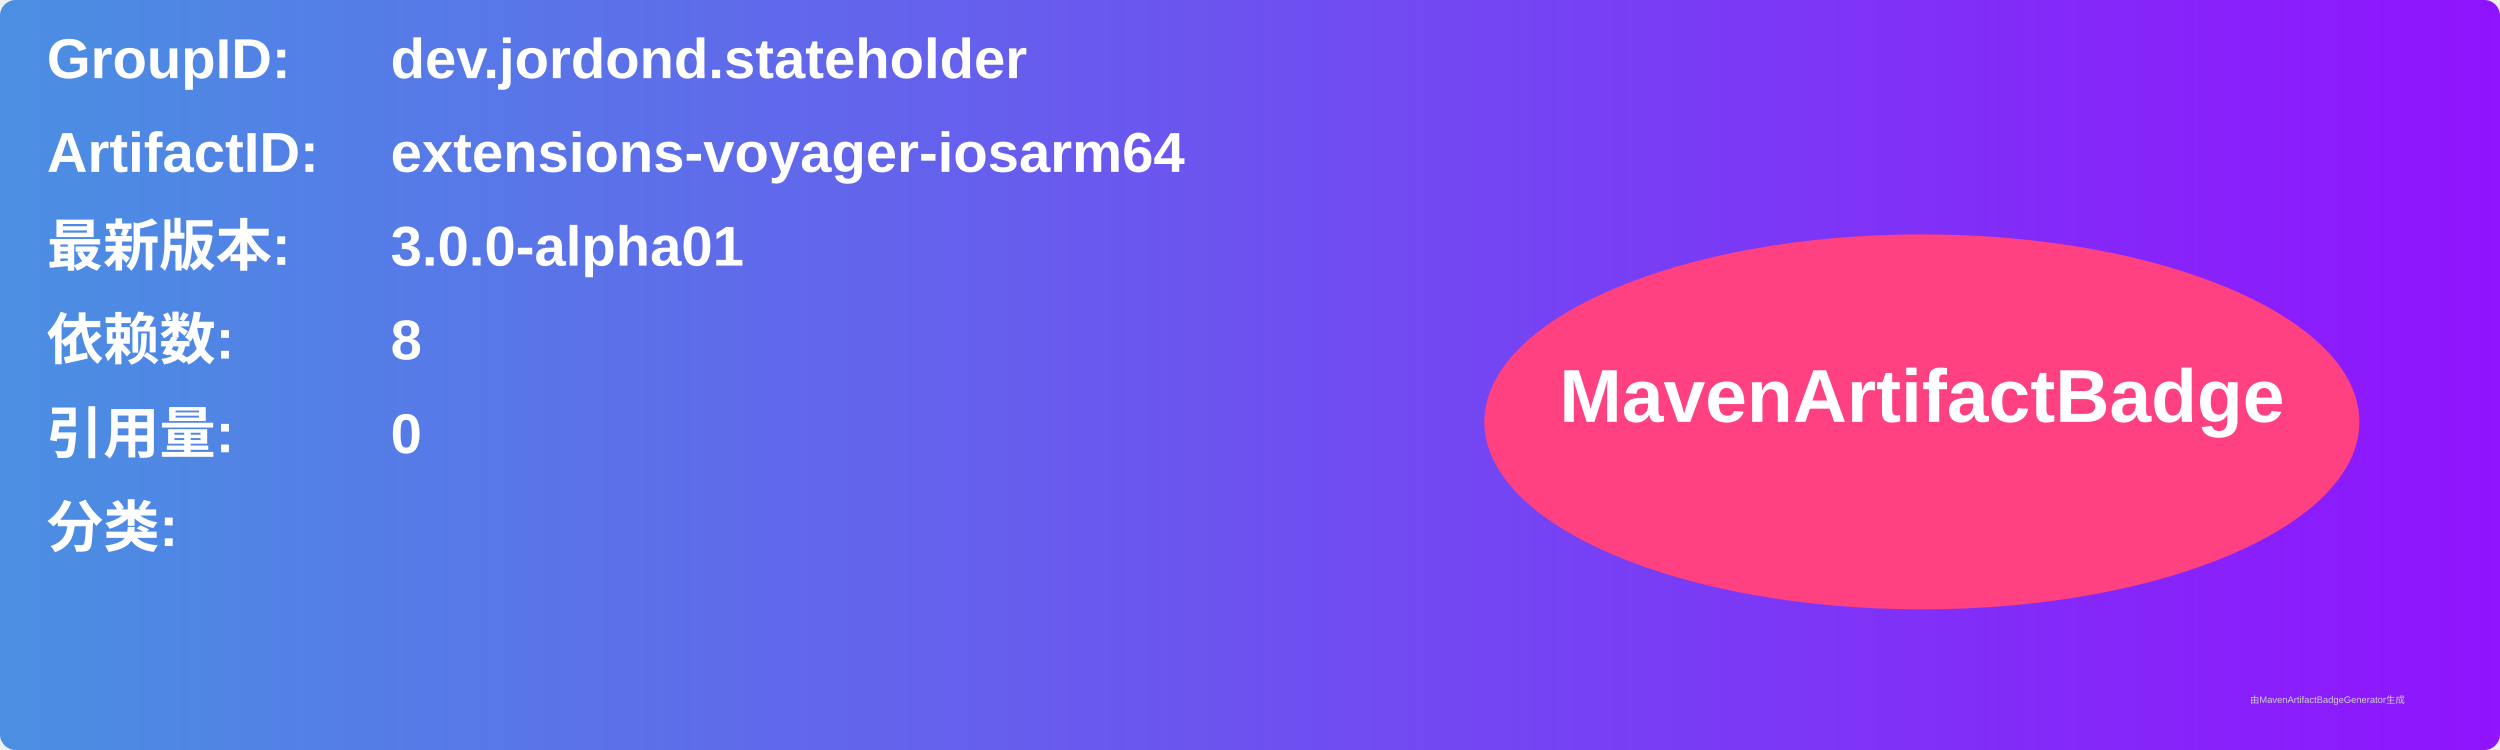
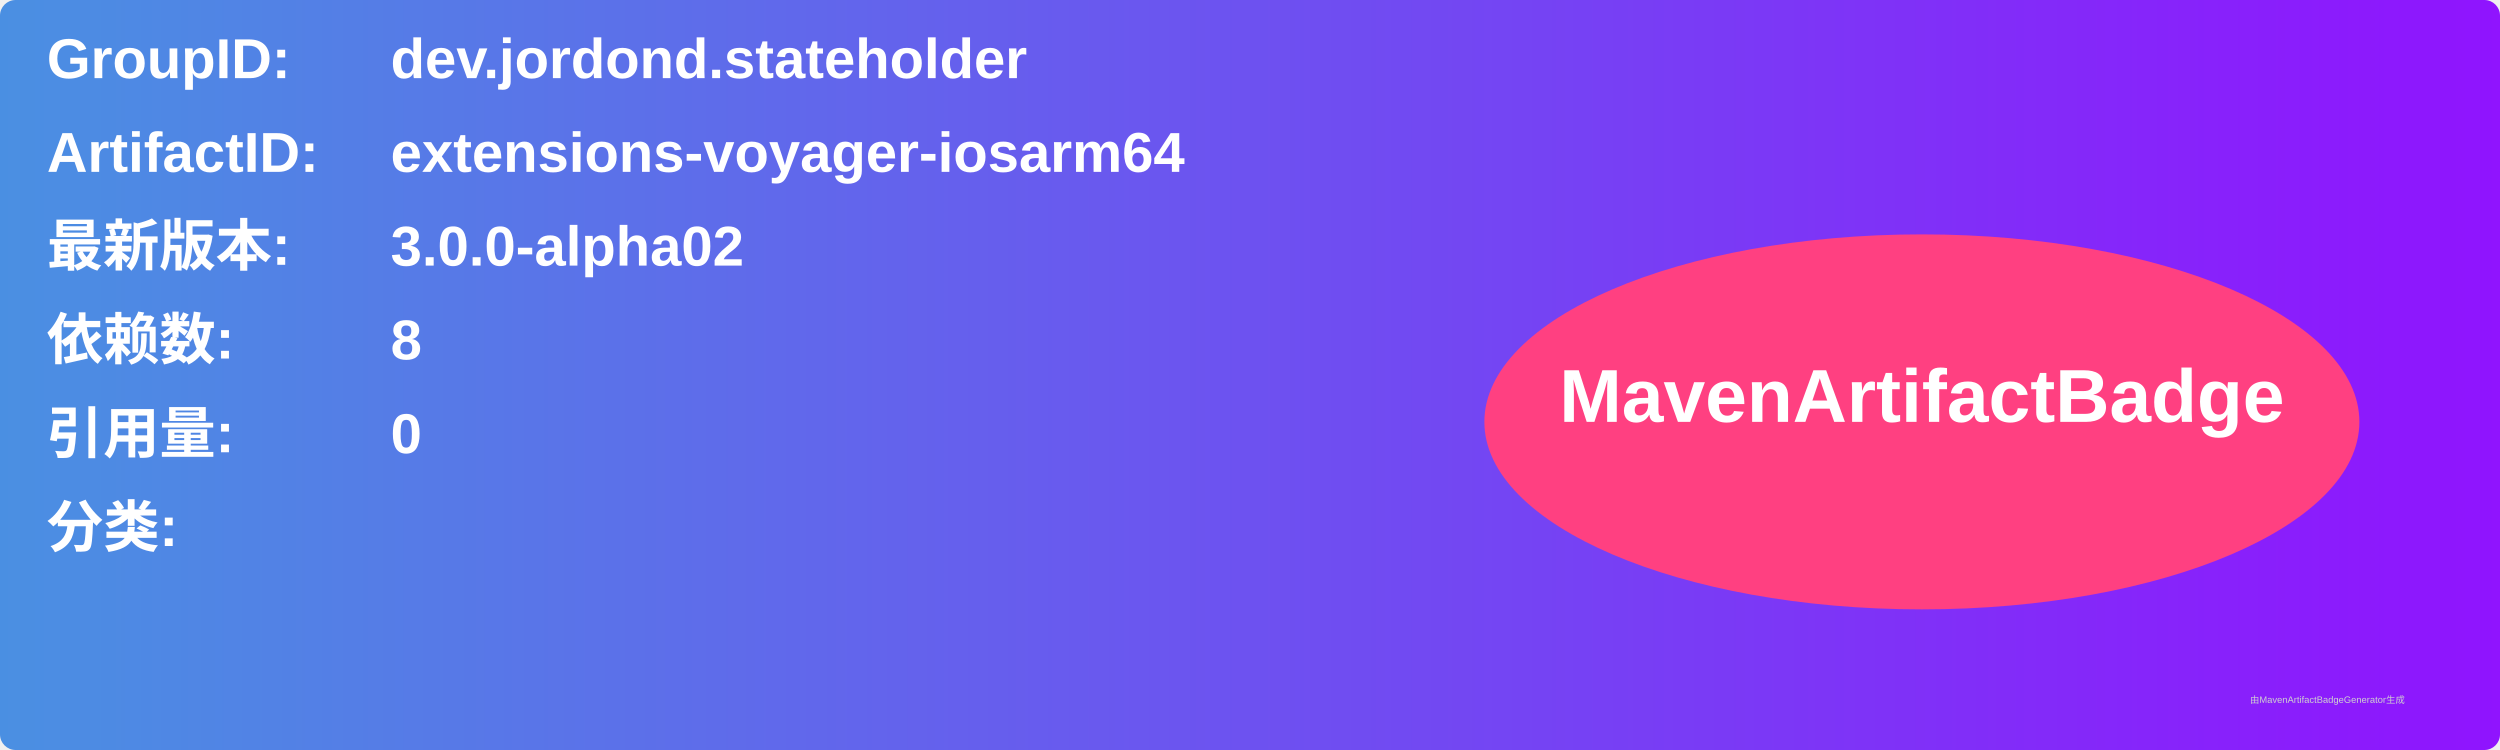
<svg xmlns="http://www.w3.org/2000/svg" width="800" height="240" viewBox="0 0 800 240">
  <linearGradient id="grad" x1="0%" y1="0%" x2="100%" y2="0%">
    <stop offset="0%" stop-color="#4a90e2" />
    <stop offset="100%" stop-color="#9013fe" />
  </linearGradient>
  <rect width="100%" height="100%" rx="5" ry="5" fill="url(#grad)" />
  <g transform="translate(15, 15)">
    <text x="0" y="10" font-family="Arial" font-size="18" fill="white" font-weight="bold" width="260">GroupID:</text>
    <text x="110" y="10" font-family="Arial" font-size="18" fill="white" font-weight="bold" width="460">dev.jordond.stateholder</text>
    <text x="0" y="40" font-family="Arial" font-size="18" fill="white" font-weight="bold" width="260">ArtifactID:</text>
    <text x="110" y="40" font-family="Arial" font-size="18" fill="white" font-weight="bold" width="460">extensions-voyager-iosarm64</text>
    <text x="0" y="70" font-family="Arial" font-size="18" fill="white" font-weight="bold">最新版本:</text>
    <text x="110" y="70" font-family="Arial" font-size="18" fill="white" font-weight="bold">
-       <tspan font-weight="bold">3.0.0-alpha01</tspan>
+       <tspan font-weight="bold">3.0.0-alpha02</tspan>
    </text>
    <text x="0" y="100" font-family="Arial" font-size="18" fill="white" font-weight="bold">依赖数: </text>
    <text x="110" y="100" font-family="Arial" font-size="18" fill="white">
      <tspan font-weight="bold">8</tspan>
    </text>
    <text x="0" y="130" font-family="Arial" font-size="18" fill="white" font-weight="bold">引用量: </text>
    <text x="110" y="130" font-family="Arial" font-size="18" fill="white">
      <tspan font-weight="bold">0</tspan>
    </text>
    <text x="0" y="160" font-family="Arial" font-size="18" fill="white" font-weight="bold">分类:</text>
    <text x="10" y="190" font-family="Arial" font-size="10" fill="white">
      <tspan font-weight="bold" />
    </text>
    <ellipse cx="600" cy="120" rx="140" ry="60" fill="#ff4081" />
    <text x="600" y="120" text-anchor="middle" font-family="Arial" font-size="24" fill="white" font-weight="bold">MavenArtifactBadge</text>
  </g>
  <text x="720" y="225" font-family="Arial" font-size="3" fill="#d0d0d0">由MavenArtifactBadgeGenerator生成</text>
</svg>
